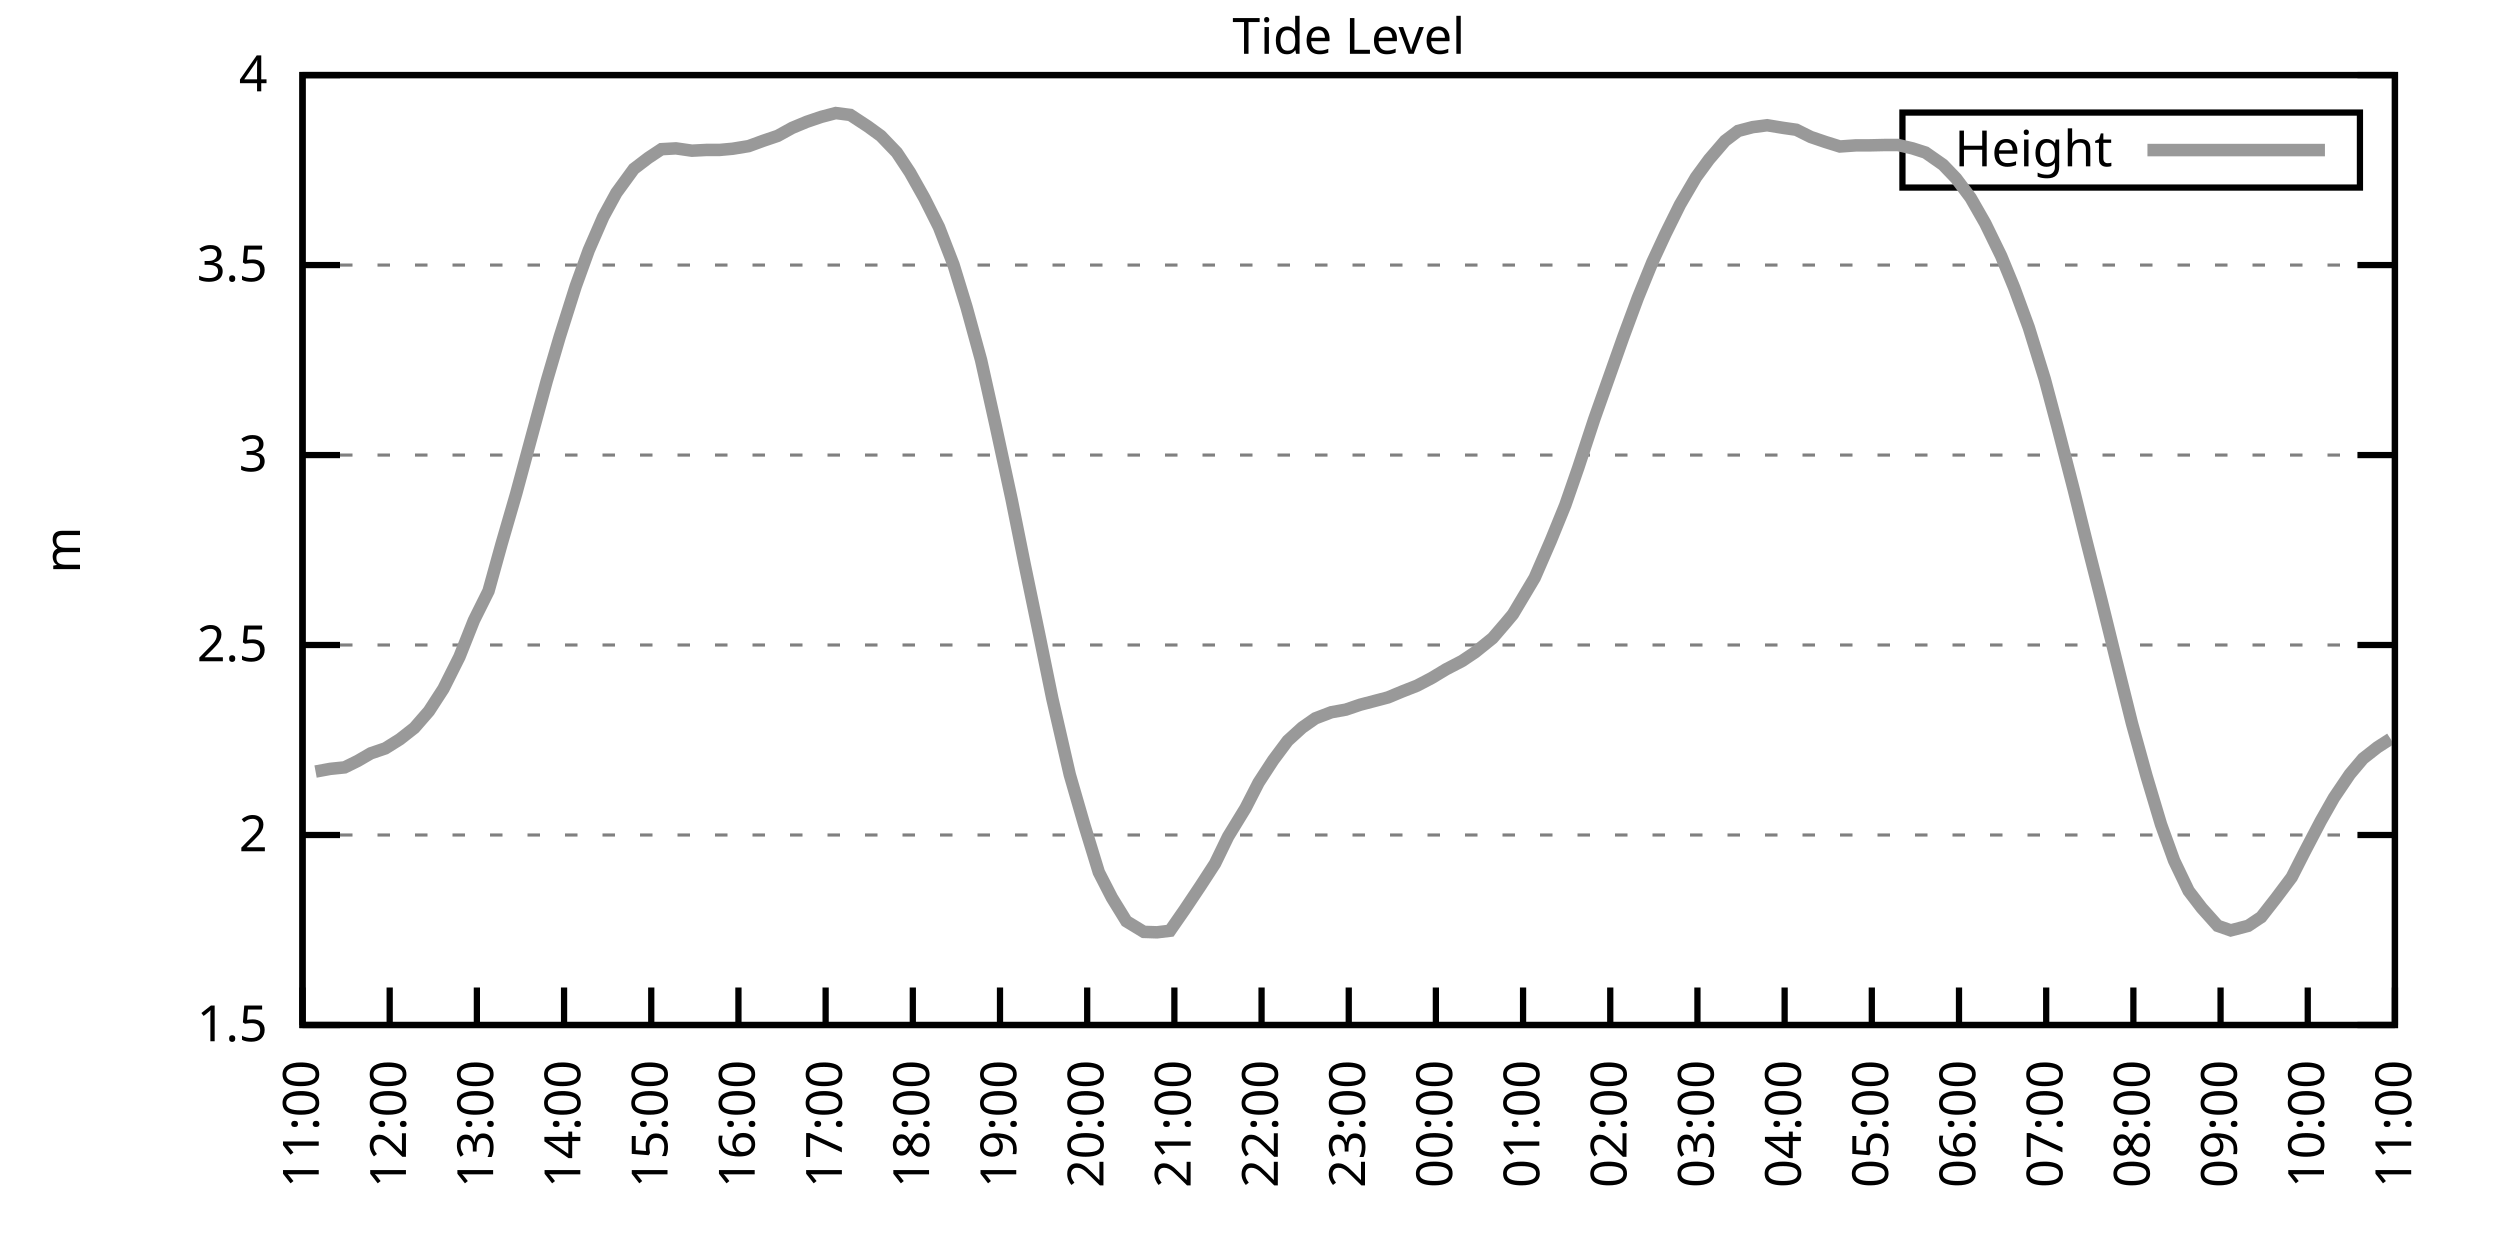
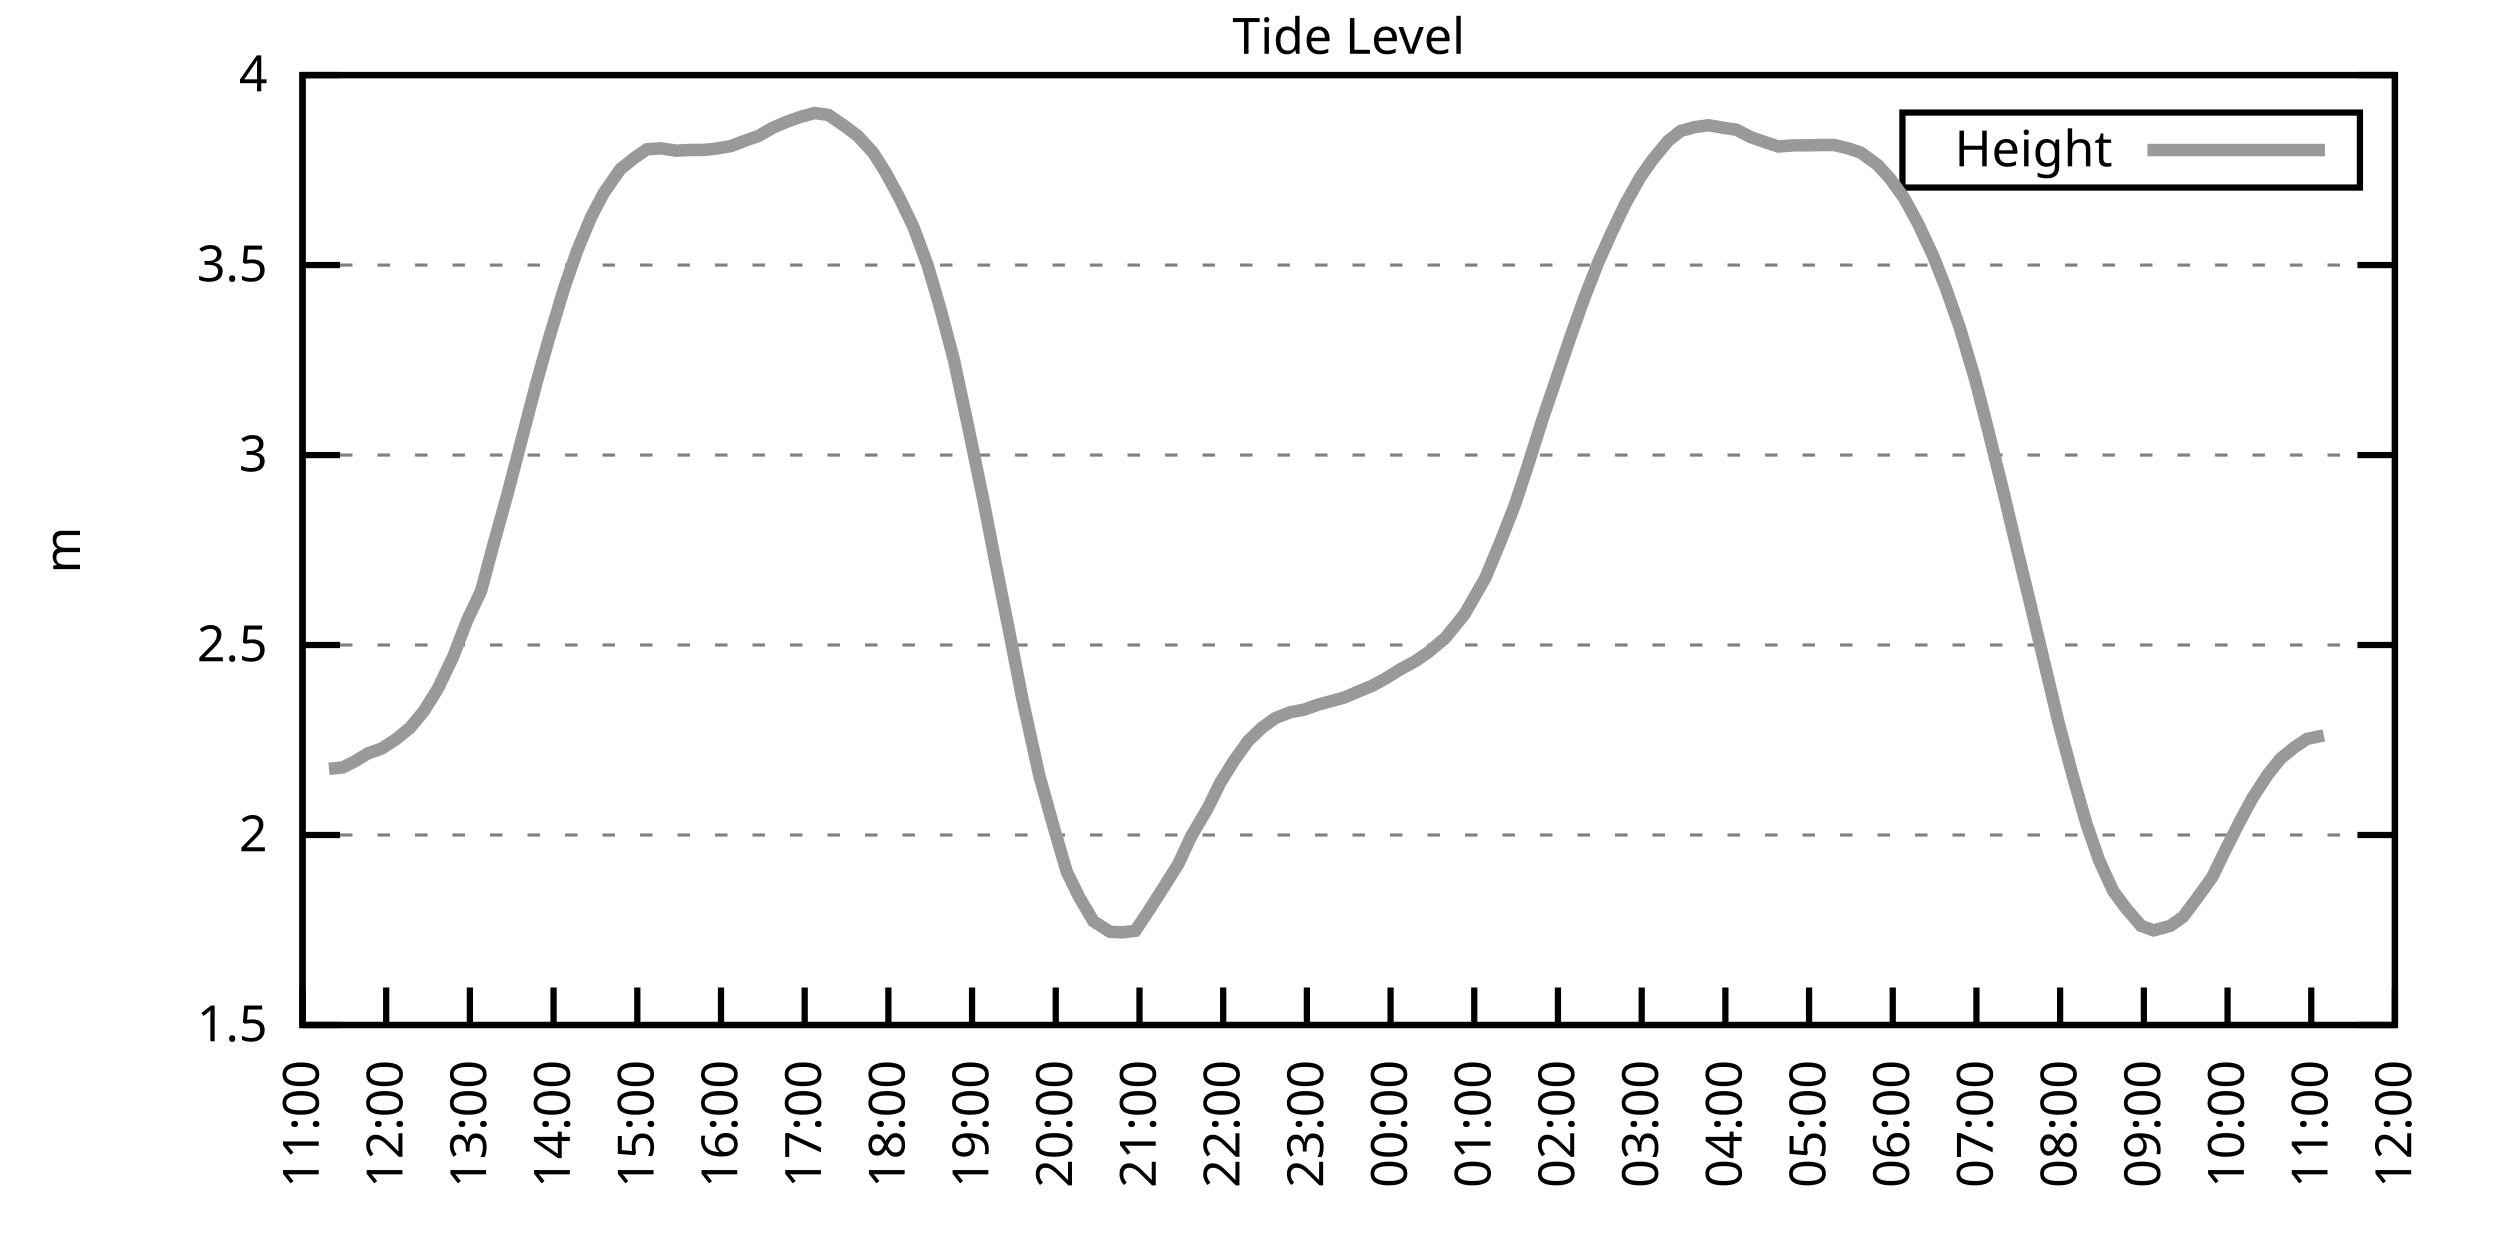
<svg xmlns="http://www.w3.org/2000/svg" xmlns:xlink="http://www.w3.org/1999/xlink" width="400" height="200" viewBox="0 0 400 200">
  <g id="gnuplot_canvas">
    <rect x="0" y="0" width="400" height="200" fill="none" />
    <defs>
      <circle id="gpDot" r="0.5" stroke-width="0.5" stroke="currentColor" />
      <path id="gpPt0" stroke-width="0.333" stroke="currentColor" d="M-1,0 h2 M0,-1 v2" />
      <path id="gpPt1" stroke-width="0.333" stroke="currentColor" d="M-1,-1 L1,1 M1,-1 L-1,1" />
      <path id="gpPt2" stroke-width="0.333" stroke="currentColor" d="M-1,0 L1,0 M0,-1 L0,1 M-1,-1 L1,1 M-1,1 L1,-1" />
      <rect id="gpPt3" stroke-width="0.333" stroke="currentColor" x="-1" y="-1" width="2" height="2" />
      <rect id="gpPt4" stroke-width="0.333" stroke="currentColor" fill="currentColor" x="-1" y="-1" width="2" height="2" />
      <circle id="gpPt5" stroke-width="0.333" stroke="currentColor" cx="0" cy="0" r="1" />
      <use xlink:href="#gpPt5" id="gpPt6" fill="currentColor" stroke="none" />
      <path id="gpPt7" stroke-width="0.333" stroke="currentColor" d="M0,-1.33 L-1.33,0.67 L1.33,0.67 z" />
      <use xlink:href="#gpPt7" id="gpPt8" fill="currentColor" stroke="none" />
      <use xlink:href="#gpPt7" id="gpPt9" stroke="currentColor" transform="rotate(180)" />
      <use xlink:href="#gpPt9" id="gpPt10" fill="currentColor" stroke="none" />
      <use xlink:href="#gpPt3" id="gpPt11" stroke="currentColor" transform="rotate(45)" />
      <use xlink:href="#gpPt11" id="gpPt12" fill="currentColor" stroke="none" />
      <path id="gpPt13" stroke-width="0.333" stroke="currentColor" d="M0,1.330 L1.265,0.411 L0.782,-1.067 L-0.782,-1.076 L-1.265,0.411 z" />
      <use xlink:href="#gpPt13" id="gpPt14" fill="currentColor" stroke="none" />
      <filter id="textbox" filterUnits="objectBoundingBox" x="0" y="0" height="1" width="1">
        <feFlood flood-color="white" flood-opacity="1" result="bgnd" />
        <feComposite in="SourceGraphic" in2="bgnd" operator="atop" />
      </filter>
      <filter id="greybox" filterUnits="objectBoundingBox" x="0" y="0" height="1" width="1">
        <feFlood flood-color="lightgrey" flood-opacity="1" result="grey" />
        <feComposite in="SourceGraphic" in2="grey" operator="atop" />
      </filter>
    </defs>
    <g fill="none" color="white" stroke="currentColor" stroke-width="1.00" stroke-linecap="butt" stroke-linejoin="miter">
</g>
    <g fill="none" color="black" stroke="currentColor" stroke-width="1.00" stroke-linecap="butt" stroke-linejoin="miter">
      <g stroke="none" shape-rendering="crispEdges">
        <polygon fill="rgb(255, 255, 255)" points="48.40,164.00 383.18,164.00 383.18,12.02 48.40,12.02 " />
      </g>
    </g>
    <g fill="none" color="black" stroke="currentColor" stroke-width="1.00" stroke-linecap="butt" stroke-linejoin="miter">
</g>
    <g fill="none" color="black" stroke="black" stroke-width="0.50" stroke-linecap="butt" stroke-linejoin="miter">
</g>
    <g fill="none" color="gray" stroke="currentColor" stroke-width="0.50" stroke-linecap="butt" stroke-linejoin="miter">
      <path stroke="gray" stroke-dasharray="2,4" class="gridline" d="M48.40,164.00 L383.19,164.00  " />
    </g>
    <g fill="none" color="gray" stroke="gray" stroke-width="1.00" stroke-linecap="butt" stroke-linejoin="miter">
</g>
    <g fill="none" color="black" stroke="currentColor" stroke-width="1.00" stroke-linecap="butt" stroke-linejoin="miter">
      <path stroke="black" d="M48.40,164.00 L54.40,164.00 M383.19,164.00 L377.19,164.00  " />
      <g transform="translate(42.80,166.60)" stroke="none" fill="black" font-family="Sans" font-size="8.00" text-anchor="end">
        <text>
          <tspan font-family="Sans"> 1.5</tspan>
        </text>
      </g>
    </g>
    <g fill="none" color="black" stroke="currentColor" stroke-width="1.00" stroke-linecap="butt" stroke-linejoin="miter">
</g>
    <g fill="none" color="black" stroke="black" stroke-width="0.50" stroke-linecap="butt" stroke-linejoin="miter">
</g>
    <g fill="none" color="gray" stroke="currentColor" stroke-width="0.50" stroke-linecap="butt" stroke-linejoin="miter">
      <path stroke="gray" stroke-dasharray="2,4" class="gridline" d="M48.40,133.60 L383.19,133.60  " />
    </g>
    <g fill="none" color="gray" stroke="gray" stroke-width="1.00" stroke-linecap="butt" stroke-linejoin="miter">
</g>
    <g fill="none" color="black" stroke="currentColor" stroke-width="1.00" stroke-linecap="butt" stroke-linejoin="miter">
      <path stroke="black" d="M48.40,133.60 L54.40,133.60 M383.19,133.60 L377.19,133.60  " />
      <g transform="translate(42.80,136.20)" stroke="none" fill="black" font-family="Sans" font-size="8.00" text-anchor="end">
        <text>
          <tspan font-family="Sans"> 2</tspan>
        </text>
      </g>
    </g>
    <g fill="none" color="black" stroke="currentColor" stroke-width="1.00" stroke-linecap="butt" stroke-linejoin="miter">
</g>
    <g fill="none" color="black" stroke="black" stroke-width="0.50" stroke-linecap="butt" stroke-linejoin="miter">
</g>
    <g fill="none" color="gray" stroke="currentColor" stroke-width="0.50" stroke-linecap="butt" stroke-linejoin="miter">
      <path stroke="gray" stroke-dasharray="2,4" class="gridline" d="M48.40,103.20 L383.19,103.20  " />
    </g>
    <g fill="none" color="gray" stroke="gray" stroke-width="1.00" stroke-linecap="butt" stroke-linejoin="miter">
</g>
    <g fill="none" color="black" stroke="currentColor" stroke-width="1.00" stroke-linecap="butt" stroke-linejoin="miter">
      <path stroke="black" d="M48.40,103.20 L54.40,103.20 M383.19,103.20 L377.19,103.20  " />
      <g transform="translate(42.80,105.80)" stroke="none" fill="black" font-family="Sans" font-size="8.00" text-anchor="end">
        <text>
          <tspan font-family="Sans"> 2.5</tspan>
        </text>
      </g>
    </g>
    <g fill="none" color="black" stroke="currentColor" stroke-width="1.00" stroke-linecap="butt" stroke-linejoin="miter">
</g>
    <g fill="none" color="black" stroke="black" stroke-width="0.50" stroke-linecap="butt" stroke-linejoin="miter">
</g>
    <g fill="none" color="gray" stroke="currentColor" stroke-width="0.50" stroke-linecap="butt" stroke-linejoin="miter">
      <path stroke="gray" stroke-dasharray="2,4" class="gridline" d="M48.40,72.81 L383.19,72.81  " />
    </g>
    <g fill="none" color="gray" stroke="gray" stroke-width="1.00" stroke-linecap="butt" stroke-linejoin="miter">
</g>
    <g fill="none" color="black" stroke="currentColor" stroke-width="1.00" stroke-linecap="butt" stroke-linejoin="miter">
      <path stroke="black" d="M48.40,72.81 L54.40,72.81 M383.19,72.81 L377.19,72.81  " />
      <g transform="translate(42.80,75.41)" stroke="none" fill="black" font-family="Sans" font-size="8.00" text-anchor="end">
        <text>
          <tspan font-family="Sans"> 3</tspan>
        </text>
      </g>
    </g>
    <g fill="none" color="black" stroke="currentColor" stroke-width="1.00" stroke-linecap="butt" stroke-linejoin="miter">
</g>
    <g fill="none" color="black" stroke="black" stroke-width="0.50" stroke-linecap="butt" stroke-linejoin="miter">
</g>
    <g fill="none" color="gray" stroke="currentColor" stroke-width="0.50" stroke-linecap="butt" stroke-linejoin="miter">
      <path stroke="gray" stroke-dasharray="2,4" class="gridline" d="M48.40,42.41 L383.19,42.41  " />
    </g>
    <g fill="none" color="gray" stroke="gray" stroke-width="1.00" stroke-linecap="butt" stroke-linejoin="miter">
</g>
    <g fill="none" color="black" stroke="currentColor" stroke-width="1.00" stroke-linecap="butt" stroke-linejoin="miter">
      <path stroke="black" d="M48.40,42.41 L54.40,42.41 M383.19,42.41 L377.19,42.41  " />
      <g transform="translate(42.80,45.01)" stroke="none" fill="black" font-family="Sans" font-size="8.00" text-anchor="end">
        <text>
          <tspan font-family="Sans"> 3.5</tspan>
        </text>
      </g>
    </g>
    <g fill="none" color="black" stroke="currentColor" stroke-width="1.00" stroke-linecap="butt" stroke-linejoin="miter">
</g>
    <g fill="none" color="black" stroke="black" stroke-width="0.50" stroke-linecap="butt" stroke-linejoin="miter">
</g>
    <g fill="none" color="gray" stroke="currentColor" stroke-width="0.50" stroke-linecap="butt" stroke-linejoin="miter">
      <path stroke="gray" stroke-dasharray="2,4" class="gridline" d="M48.40,12.01 L383.19,12.01  " />
    </g>
    <g fill="none" color="gray" stroke="gray" stroke-width="1.00" stroke-linecap="butt" stroke-linejoin="miter">
</g>
    <g fill="none" color="black" stroke="currentColor" stroke-width="1.00" stroke-linecap="butt" stroke-linejoin="miter">
      <path stroke="black" d="M48.40,12.01 L54.40,12.01 M383.19,12.01 L377.19,12.01  " />
      <g transform="translate(42.80,14.61)" stroke="none" fill="black" font-family="Sans" font-size="8.00" text-anchor="end">
        <text>
          <tspan font-family="Sans"> 4</tspan>
        </text>
      </g>
    </g>
    <g fill="none" color="black" stroke="currentColor" stroke-width="1.00" stroke-linecap="butt" stroke-linejoin="miter">
      <path stroke="black" d="M48.40,164.00 L48.40,158.00  " />
      <g transform="translate(51.00,169.60) rotate(270.00)" stroke="none" fill="black" font-family="Sans" font-size="8.00" text-anchor="end">
        <text>
          <tspan font-family="Sans">11:00</tspan>
        </text>
      </g>
    </g>
    <g fill="none" color="black" stroke="currentColor" stroke-width="1.00" stroke-linecap="butt" stroke-linejoin="miter">
-       <path stroke="black" d="M62.35,164.00 L62.35,158.00  " />
-       <g transform="translate(64.95,169.60) rotate(270.00)" stroke="none" fill="black" font-family="Sans" font-size="8.00" text-anchor="end">
+       <path stroke="black" d="M61.79,164.00 L61.79,158.00  " />
+       <g transform="translate(64.39,169.60) rotate(270.00)" stroke="none" fill="black" font-family="Sans" font-size="8.00" text-anchor="end">
        <text>
          <tspan font-family="Sans">12:00</tspan>
        </text>
      </g>
    </g>
    <g fill="none" color="black" stroke="currentColor" stroke-width="1.00" stroke-linecap="butt" stroke-linejoin="miter">
-       <path stroke="black" d="M76.30,164.00 L76.30,158.00  " />
-       <g transform="translate(78.90,169.60) rotate(270.00)" stroke="none" fill="black" font-family="Sans" font-size="8.00" text-anchor="end">
+       <path stroke="black" d="M75.18,164.00 L75.18,158.00  " />
+       <g transform="translate(77.78,169.60) rotate(270.00)" stroke="none" fill="black" font-family="Sans" font-size="8.00" text-anchor="end">
        <text>
          <tspan font-family="Sans">13:00</tspan>
        </text>
      </g>
    </g>
    <g fill="none" color="black" stroke="currentColor" stroke-width="1.00" stroke-linecap="butt" stroke-linejoin="miter">
-       <path stroke="black" d="M90.25,164.00 L90.25,158.00  " />
-       <g transform="translate(92.85,169.60) rotate(270.00)" stroke="none" fill="black" font-family="Sans" font-size="8.00" text-anchor="end">
+       <path stroke="black" d="M88.57,164.00 L88.57,158.00  " />
+       <g transform="translate(91.17,169.60) rotate(270.00)" stroke="none" fill="black" font-family="Sans" font-size="8.00" text-anchor="end">
        <text>
          <tspan font-family="Sans">14:00</tspan>
        </text>
      </g>
    </g>
    <g fill="none" color="black" stroke="currentColor" stroke-width="1.00" stroke-linecap="butt" stroke-linejoin="miter">
-       <path stroke="black" d="M104.20,164.00 L104.20,158.00  " />
-       <g transform="translate(106.80,169.60) rotate(270.00)" stroke="none" fill="black" font-family="Sans" font-size="8.00" text-anchor="end">
+       <path stroke="black" d="M101.97,164.00 L101.97,158.00  " />
+       <g transform="translate(104.57,169.60) rotate(270.00)" stroke="none" fill="black" font-family="Sans" font-size="8.00" text-anchor="end">
        <text>
          <tspan font-family="Sans">15:00</tspan>
        </text>
      </g>
    </g>
    <g fill="none" color="black" stroke="currentColor" stroke-width="1.00" stroke-linecap="butt" stroke-linejoin="miter">
-       <path stroke="black" d="M118.15,164.00 L118.15,158.00  " />
-       <g transform="translate(120.75,169.60) rotate(270.00)" stroke="none" fill="black" font-family="Sans" font-size="8.00" text-anchor="end">
+       <path stroke="black" d="M115.36,164.00 L115.36,158.00  " />
+       <g transform="translate(117.96,169.60) rotate(270.00)" stroke="none" fill="black" font-family="Sans" font-size="8.00" text-anchor="end">
        <text>
          <tspan font-family="Sans">16:00</tspan>
        </text>
      </g>
    </g>
    <g fill="none" color="black" stroke="currentColor" stroke-width="1.00" stroke-linecap="butt" stroke-linejoin="miter">
-       <path stroke="black" d="M132.10,164.00 L132.10,158.00  " />
-       <g transform="translate(134.70,169.60) rotate(270.00)" stroke="none" fill="black" font-family="Sans" font-size="8.00" text-anchor="end">
+       <path stroke="black" d="M128.75,164.00 L128.75,158.00  " />
+       <g transform="translate(131.35,169.60) rotate(270.00)" stroke="none" fill="black" font-family="Sans" font-size="8.00" text-anchor="end">
        <text>
          <tspan font-family="Sans">17:00</tspan>
        </text>
      </g>
    </g>
    <g fill="none" color="black" stroke="currentColor" stroke-width="1.00" stroke-linecap="butt" stroke-linejoin="miter">
-       <path stroke="black" d="M146.05,164.00 L146.05,158.00  " />
-       <g transform="translate(148.65,169.60) rotate(270.00)" stroke="none" fill="black" font-family="Sans" font-size="8.00" text-anchor="end">
+       <path stroke="black" d="M142.14,164.00 L142.14,158.00  " />
+       <g transform="translate(144.74,169.60) rotate(270.00)" stroke="none" fill="black" font-family="Sans" font-size="8.00" text-anchor="end">
        <text>
          <tspan font-family="Sans">18:00</tspan>
        </text>
      </g>
    </g>
    <g fill="none" color="black" stroke="currentColor" stroke-width="1.00" stroke-linecap="butt" stroke-linejoin="miter">
-       <path stroke="black" d="M160.00,164.00 L160.00,158.00  " />
-       <g transform="translate(162.60,169.60) rotate(270.00)" stroke="none" fill="black" font-family="Sans" font-size="8.00" text-anchor="end">
+       <path stroke="black" d="M155.53,164.00 L155.53,158.00  " />
+       <g transform="translate(158.13,169.60) rotate(270.00)" stroke="none" fill="black" font-family="Sans" font-size="8.00" text-anchor="end">
        <text>
          <tspan font-family="Sans">19:00</tspan>
        </text>
      </g>
    </g>
    <g fill="none" color="black" stroke="currentColor" stroke-width="1.00" stroke-linecap="butt" stroke-linejoin="miter">
-       <path stroke="black" d="M173.95,164.00 L173.95,158.00  " />
-       <g transform="translate(176.55,169.60) rotate(270.00)" stroke="none" fill="black" font-family="Sans" font-size="8.00" text-anchor="end">
+       <path stroke="black" d="M168.92,164.00 L168.92,158.00  " />
+       <g transform="translate(171.52,169.60) rotate(270.00)" stroke="none" fill="black" font-family="Sans" font-size="8.00" text-anchor="end">
        <text>
          <tspan font-family="Sans">20:00</tspan>
        </text>
      </g>
    </g>
    <g fill="none" color="black" stroke="currentColor" stroke-width="1.00" stroke-linecap="butt" stroke-linejoin="miter">
-       <path stroke="black" d="M187.90,164.00 L187.90,158.00  " />
-       <g transform="translate(190.50,169.60) rotate(270.00)" stroke="none" fill="black" font-family="Sans" font-size="8.00" text-anchor="end">
+       <path stroke="black" d="M182.32,164.00 L182.32,158.00  " />
+       <g transform="translate(184.92,169.60) rotate(270.00)" stroke="none" fill="black" font-family="Sans" font-size="8.00" text-anchor="end">
        <text>
          <tspan font-family="Sans">21:00</tspan>
        </text>
      </g>
    </g>
    <g fill="none" color="black" stroke="currentColor" stroke-width="1.00" stroke-linecap="butt" stroke-linejoin="miter">
-       <path stroke="black" d="M201.85,164.00 L201.85,158.00  " />
-       <g transform="translate(204.45,169.60) rotate(270.00)" stroke="none" fill="black" font-family="Sans" font-size="8.00" text-anchor="end">
+       <path stroke="black" d="M195.71,164.00 L195.71,158.00  " />
+       <g transform="translate(198.31,169.60) rotate(270.00)" stroke="none" fill="black" font-family="Sans" font-size="8.00" text-anchor="end">
        <text>
          <tspan font-family="Sans">22:00</tspan>
        </text>
      </g>
    </g>
    <g fill="none" color="black" stroke="currentColor" stroke-width="1.00" stroke-linecap="butt" stroke-linejoin="miter">
-       <path stroke="black" d="M215.80,164.00 L215.80,158.00  " />
-       <g transform="translate(218.40,169.60) rotate(270.00)" stroke="none" fill="black" font-family="Sans" font-size="8.00" text-anchor="end">
+       <path stroke="black" d="M209.10,164.00 L209.10,158.00  " />
+       <g transform="translate(211.70,169.60) rotate(270.00)" stroke="none" fill="black" font-family="Sans" font-size="8.00" text-anchor="end">
        <text>
          <tspan font-family="Sans">23:00</tspan>
        </text>
      </g>
    </g>
    <g fill="none" color="black" stroke="currentColor" stroke-width="1.00" stroke-linecap="butt" stroke-linejoin="miter">
-       <path stroke="black" d="M229.74,164.00 L229.74,158.00  " />
-       <g transform="translate(232.34,169.60) rotate(270.00)" stroke="none" fill="black" font-family="Sans" font-size="8.00" text-anchor="end">
+       <path stroke="black" d="M222.49,164.00 L222.49,158.00  " />
+       <g transform="translate(225.09,169.60) rotate(270.00)" stroke="none" fill="black" font-family="Sans" font-size="8.00" text-anchor="end">
        <text>
          <tspan font-family="Sans">00:00</tspan>
        </text>
      </g>
    </g>
    <g fill="none" color="black" stroke="currentColor" stroke-width="1.00" stroke-linecap="butt" stroke-linejoin="miter">
-       <path stroke="black" d="M243.69,164.00 L243.69,158.00  " />
-       <g transform="translate(246.29,169.60) rotate(270.00)" stroke="none" fill="black" font-family="Sans" font-size="8.00" text-anchor="end">
+       <path stroke="black" d="M235.88,164.00 L235.88,158.00  " />
+       <g transform="translate(238.48,169.60) rotate(270.00)" stroke="none" fill="black" font-family="Sans" font-size="8.00" text-anchor="end">
        <text>
          <tspan font-family="Sans">01:00</tspan>
        </text>
      </g>
    </g>
    <g fill="none" color="black" stroke="currentColor" stroke-width="1.00" stroke-linecap="butt" stroke-linejoin="miter">
-       <path stroke="black" d="M257.64,164.00 L257.64,158.00  " />
-       <g transform="translate(260.24,169.60) rotate(270.00)" stroke="none" fill="black" font-family="Sans" font-size="8.00" text-anchor="end">
+       <path stroke="black" d="M249.27,164.00 L249.27,158.00  " />
+       <g transform="translate(251.87,169.60) rotate(270.00)" stroke="none" fill="black" font-family="Sans" font-size="8.00" text-anchor="end">
        <text>
          <tspan font-family="Sans">02:00</tspan>
        </text>
      </g>
    </g>
    <g fill="none" color="black" stroke="currentColor" stroke-width="1.00" stroke-linecap="butt" stroke-linejoin="miter">
-       <path stroke="black" d="M271.59,164.00 L271.59,158.00  " />
-       <g transform="translate(274.19,169.60) rotate(270.00)" stroke="none" fill="black" font-family="Sans" font-size="8.00" text-anchor="end">
+       <path stroke="black" d="M262.67,164.00 L262.67,158.00  " />
+       <g transform="translate(265.27,169.60) rotate(270.00)" stroke="none" fill="black" font-family="Sans" font-size="8.00" text-anchor="end">
        <text>
          <tspan font-family="Sans">03:00</tspan>
        </text>
      </g>
    </g>
    <g fill="none" color="black" stroke="currentColor" stroke-width="1.00" stroke-linecap="butt" stroke-linejoin="miter">
-       <path stroke="black" d="M285.54,164.00 L285.54,158.00  " />
-       <g transform="translate(288.14,169.60) rotate(270.00)" stroke="none" fill="black" font-family="Sans" font-size="8.00" text-anchor="end">
+       <path stroke="black" d="M276.06,164.00 L276.06,158.00  " />
+       <g transform="translate(278.66,169.60) rotate(270.00)" stroke="none" fill="black" font-family="Sans" font-size="8.00" text-anchor="end">
        <text>
          <tspan font-family="Sans">04:00</tspan>
        </text>
      </g>
    </g>
    <g fill="none" color="black" stroke="currentColor" stroke-width="1.00" stroke-linecap="butt" stroke-linejoin="miter">
-       <path stroke="black" d="M299.49,164.00 L299.49,158.00  " />
-       <g transform="translate(302.09,169.60) rotate(270.00)" stroke="none" fill="black" font-family="Sans" font-size="8.00" text-anchor="end">
+       <path stroke="black" d="M289.45,164.00 L289.45,158.00  " />
+       <g transform="translate(292.05,169.60) rotate(270.00)" stroke="none" fill="black" font-family="Sans" font-size="8.00" text-anchor="end">
        <text>
          <tspan font-family="Sans">05:00</tspan>
        </text>
      </g>
    </g>
    <g fill="none" color="black" stroke="currentColor" stroke-width="1.00" stroke-linecap="butt" stroke-linejoin="miter">
-       <path stroke="black" d="M313.44,164.00 L313.44,158.00  " />
-       <g transform="translate(316.04,169.60) rotate(270.00)" stroke="none" fill="black" font-family="Sans" font-size="8.00" text-anchor="end">
+       <path stroke="black" d="M302.84,164.00 L302.84,158.00  " />
+       <g transform="translate(305.44,169.60) rotate(270.00)" stroke="none" fill="black" font-family="Sans" font-size="8.00" text-anchor="end">
        <text>
          <tspan font-family="Sans">06:00</tspan>
        </text>
      </g>
    </g>
    <g fill="none" color="black" stroke="currentColor" stroke-width="1.00" stroke-linecap="butt" stroke-linejoin="miter">
-       <path stroke="black" d="M327.39,164.00 L327.39,158.00  " />
-       <g transform="translate(329.99,169.60) rotate(270.00)" stroke="none" fill="black" font-family="Sans" font-size="8.00" text-anchor="end">
+       <path stroke="black" d="M316.23,164.00 L316.23,158.00  " />
+       <g transform="translate(318.83,169.60) rotate(270.00)" stroke="none" fill="black" font-family="Sans" font-size="8.00" text-anchor="end">
        <text>
          <tspan font-family="Sans">07:00</tspan>
        </text>
      </g>
    </g>
    <g fill="none" color="black" stroke="currentColor" stroke-width="1.00" stroke-linecap="butt" stroke-linejoin="miter">
-       <path stroke="black" d="M341.34,164.00 L341.34,158.00  " />
-       <g transform="translate(343.94,169.60) rotate(270.00)" stroke="none" fill="black" font-family="Sans" font-size="8.00" text-anchor="end">
+       <path stroke="black" d="M329.62,164.00 L329.62,158.00  " />
+       <g transform="translate(332.22,169.60) rotate(270.00)" stroke="none" fill="black" font-family="Sans" font-size="8.00" text-anchor="end">
        <text>
          <tspan font-family="Sans">08:00</tspan>
        </text>
      </g>
    </g>
    <g fill="none" color="black" stroke="currentColor" stroke-width="1.00" stroke-linecap="butt" stroke-linejoin="miter">
-       <path stroke="black" d="M355.29,164.00 L355.29,158.00  " />
-       <g transform="translate(357.89,169.60) rotate(270.00)" stroke="none" fill="black" font-family="Sans" font-size="8.00" text-anchor="end">
+       <path stroke="black" d="M343.02,164.00 L343.02,158.00  " />
+       <g transform="translate(345.62,169.60) rotate(270.00)" stroke="none" fill="black" font-family="Sans" font-size="8.00" text-anchor="end">
        <text>
          <tspan font-family="Sans">09:00</tspan>
        </text>
      </g>
    </g>
    <g fill="none" color="black" stroke="currentColor" stroke-width="1.00" stroke-linecap="butt" stroke-linejoin="miter">
-       <path stroke="black" d="M369.24,164.00 L369.24,158.00  " />
-       <g transform="translate(371.84,169.60) rotate(270.00)" stroke="none" fill="black" font-family="Sans" font-size="8.00" text-anchor="end">
+       <path stroke="black" d="M356.41,164.00 L356.41,158.00  " />
+       <g transform="translate(359.01,169.60) rotate(270.00)" stroke="none" fill="black" font-family="Sans" font-size="8.00" text-anchor="end">
        <text>
          <tspan font-family="Sans">10:00</tspan>
+         </text>
+       </g>
+     </g>
+     <g fill="none" color="black" stroke="currentColor" stroke-width="1.00" stroke-linecap="butt" stroke-linejoin="miter">
+       <path stroke="black" d="M369.80,164.00 L369.80,158.00  " />
+       <g transform="translate(372.40,169.60) rotate(270.00)" stroke="none" fill="black" font-family="Sans" font-size="8.00" text-anchor="end">
+         <text>
+           <tspan font-family="Sans">11:00</tspan>
        </text>
      </g>
    </g>
    <g fill="none" color="black" stroke="currentColor" stroke-width="1.00" stroke-linecap="butt" stroke-linejoin="miter">
      <path stroke="black" d="M383.19,164.00 L383.19,158.00  " />
      <g transform="translate(385.79,169.60) rotate(270.00)" stroke="none" fill="black" font-family="Sans" font-size="8.00" text-anchor="end">
        <text>
-           <tspan font-family="Sans">11:00</tspan>
+           <tspan font-family="Sans">12:00</tspan>
        </text>
      </g>
    </g>
    <g fill="none" color="black" stroke="currentColor" stroke-width="1.00" stroke-linecap="butt" stroke-linejoin="miter">
</g>
    <g fill="none" color="black" stroke="currentColor" stroke-width="1.00" stroke-linecap="butt" stroke-linejoin="miter">
      <path stroke="black" d="M48.40,12.01 L48.40,164.00 L383.19,164.00 L383.19,12.01 L48.40,12.01 Z  " />
    </g>
    <g fill="none" color="black" stroke="currentColor" stroke-width="1.00" stroke-linecap="butt" stroke-linejoin="miter">
</g>
    <g fill="none" color="black" stroke="currentColor" stroke-width="1.00" stroke-linecap="butt" stroke-linejoin="miter">
      <path stroke="black" d="M304.39,30.01 L304.39,18.01 L377.59,18.01 L377.59,30.01 L304.39,30.01 Z  " />
    </g>
    <g id="Tide_level_plot_1">
      <g fill="none" color="white" stroke="black" stroke-width="2.00" stroke-linecap="butt" stroke-linejoin="miter">
</g>
      <g fill="none" color="black" stroke="currentColor" stroke-width="2.00" stroke-linecap="butt" stroke-linejoin="miter">
        <g transform="translate(337.99,26.61)" stroke="none" fill="black" font-family="Sans" font-size="8.00" text-anchor="end">
          <text>
            <tspan font-family="Sans">Height</tspan>
          </text>
        </g>
      </g>
      <g fill="none" color="black" stroke="currentColor" stroke-width="2.00" stroke-linecap="butt" stroke-linejoin="miter">
-         <path stroke="rgb(153, 153, 153)" d="M343.59,24.01 L371.99,24.01 M50.49,123.45 L52.82,123.02 L55.14,122.78 L57.23,121.75 L59.33,120.53 L61.65,119.74   L63.98,118.28 L66.30,116.46 L68.63,113.78 L70.95,110.20 L73.51,105.09 L75.83,99.25 L78.16,94.57 L80.25,87.03   L82.58,79.01 L85.13,69.58 L87.46,61.01 L89.55,53.90 L92.11,45.81 L94.20,40.04 L96.53,34.69 L98.62,30.86   L101.41,27.03 L103.73,25.26 L105.83,23.87 L108.15,23.74 L110.71,24.11 L113.03,23.99 L115.13,23.99 L117.22,23.80   L119.78,23.38 L122.10,22.53 L124.43,21.74 L126.75,20.46 L129.08,19.49 L131.40,18.70 L133.72,18.09 L136.05,18.39   L138.84,20.22 L140.93,21.74 L143.49,24.41 L145.58,27.57 L147.91,31.71 L150.23,36.33 L152.56,42.35 L154.65,49.16   L156.97,57.61 L159.30,68.06 L161.86,79.92 L163.95,90.32 L166.27,101.50 L168.37,111.78 L171.16,123.94 L173.48,131.96   L175.81,139.56 L177.90,143.63 L180.22,147.40 L183.01,149.10 L185.11,149.17 L187.20,148.92 L189.52,145.58 L192.08,141.75   L194.41,138.16 L196.50,133.85 L199.29,129.29 L201.38,125.21 L203.71,121.63 L206.03,118.52 L208.36,116.40 L210.45,114.94   L213.01,113.96 L215.33,113.54 L217.65,112.75 L219.98,112.14 L222.07,111.59 L224.40,110.62 L226.72,109.71 L229.05,108.49   L231.37,107.09 L233.93,105.76 L236.02,104.36 L238.81,102.11 L240.90,99.68 L242.07,98.28 L245.55,92.44 L248.11,86.55   L250.44,80.83 L252.53,74.81 L255.09,67.03 L257.18,61.13 L259.74,53.90 L262.06,47.64 L264.39,41.92 L266.48,37.42   L268.80,32.74 L271.36,28.36 L273.45,25.51 L276.01,22.53 L278.10,20.95 L280.43,20.34 L282.75,20.04 L285.31,20.46   L287.40,20.76 L289.73,21.92 L292.05,22.71 L294.38,23.44 L296.94,23.26 L299.03,23.26 L301.58,23.20 L303.68,23.20   L306.00,23.74 L308.09,24.41 L310.88,26.36 L312.98,28.55 L315.30,31.65 L317.63,35.72 L320.18,40.95 L322.28,46.06   L324.60,52.38 L327.16,60.65 L329.25,68.49 L331.81,78.40 L333.90,86.85 L336.23,96.03 L338.55,105.45 L341.11,115.73   L343.43,124.12 L345.76,131.90 L347.85,137.68 L350.18,142.54 L352.27,145.27 L354.83,148.13 L356.92,148.86 L359.71,148.13   L361.80,146.73 L364.13,143.75 L366.68,140.35 L368.78,136.22 L371.33,131.35 L373.43,127.64 L375.98,123.87 L378.08,121.38   L380.40,119.56 L382.49,118.22  " />
+         <path stroke="rgb(153, 153, 153)" d="M343.59,24.01 L371.99,24.01 M52.64,123.02 L54.87,122.78 L56.88,121.75 L58.89,120.53 L61.12,119.74 L63.35,118.28   L65.59,116.46 L67.82,113.78 L70.05,110.20 L72.50,105.09 L74.74,99.25 L76.97,94.57 L78.98,87.03 L81.21,79.01   L83.66,69.58 L85.90,61.01 L87.91,53.90 L90.36,45.81 L92.37,40.04 L94.60,34.69 L96.61,30.86 L99.29,27.03   L101.52,25.26 L103.53,23.87 L105.76,23.74 L108.22,24.11 L110.45,23.99 L112.46,23.99 L114.47,23.80 L116.92,23.38   L119.15,22.53 L121.38,21.74 L123.62,20.46 L125.85,19.49 L128.08,18.70 L130.31,18.09 L132.54,18.39 L135.22,20.22   L137.23,21.74 L139.69,24.41 L141.69,27.57 L143.93,31.71 L146.16,36.33 L148.39,42.35 L150.40,49.16 L152.63,57.61   L154.86,68.06 L157.32,79.92 L159.33,90.32 L161.56,101.50 L163.57,111.78 L166.25,123.94 L168.48,131.96 L170.71,139.56   L172.72,143.63 L174.95,147.40 L177.63,149.10 L179.64,149.17 L181.65,148.92 L183.88,145.58 L186.33,141.75 L188.57,138.16   L190.57,133.85 L193.25,129.29 L195.26,125.21 L197.49,121.63 L199.73,118.52 L201.96,116.40 L203.97,114.94 L206.42,113.96   L208.65,113.54 L210.88,112.75 L213.12,112.14 L215.13,111.59 L217.36,110.62 L219.59,109.71 L221.82,108.49 L224.05,107.09   L226.51,105.76 L228.52,104.36 L231.20,102.11 L233.20,99.68 L234.32,98.28 L237.67,92.44 L240.12,86.55 L242.36,80.83   L244.36,74.81 L246.82,67.03 L248.83,61.13 L251.28,53.90 L253.51,47.64 L255.75,41.92 L257.76,37.42 L259.99,32.74   L262.44,28.36 L264.45,25.51 L266.91,22.53 L268.92,20.95 L271.15,20.34 L273.38,20.04 L275.83,20.46 L277.84,20.76   L280.07,21.92 L282.31,22.71 L284.54,23.44 L286.99,23.26 L289.00,23.26 L291.46,23.20 L293.47,23.20 L295.70,23.74   L297.71,24.41 L300.39,26.36 L302.39,28.55 L304.63,31.65 L306.86,35.72 L309.31,40.95 L311.32,46.06 L313.55,52.38   L316.01,60.65 L318.02,68.49 L320.47,78.40 L322.48,86.85 L324.71,96.03 L326.95,105.45 L329.40,115.73 L331.63,124.12   L333.86,131.90 L335.87,137.68 L338.10,142.54 L340.11,145.27 L342.57,148.13 L344.58,148.86 L347.26,148.13 L349.26,146.73   L351.50,143.75 L353.95,140.35 L355.96,136.22 L358.42,131.35 L360.42,127.64 L362.88,123.87 L364.89,121.38 L367.12,119.56   L369.13,118.22 L371.81,117.67  " />
      </g>
    </g>
    <g fill="none" color="black" stroke="currentColor" stroke-width="2.00" stroke-linecap="butt" stroke-linejoin="miter">
</g>
    <g fill="none" color="black" stroke="black" stroke-width="1.00" stroke-linecap="butt" stroke-linejoin="miter">
</g>
    <g fill="none" color="black" stroke="currentColor" stroke-width="1.00" stroke-linecap="butt" stroke-linejoin="miter">
      <path stroke="black" d="M48.40,12.01 L48.40,164.00 L383.19,164.00 L383.19,12.01 L48.40,12.01 Z  " />
      <g transform="translate(12.80,88.01) rotate(270.00)" stroke="none" fill="black" font-family="Sans" font-size="8.00" text-anchor="middle">
        <text>
          <tspan font-family="Sans">m</tspan>
        </text>
      </g>
    </g>
    <g fill="none" color="black" stroke="currentColor" stroke-width="1.00" stroke-linecap="butt" stroke-linejoin="miter">
</g>
    <g fill="none" color="black" stroke="currentColor" stroke-width="1.00" stroke-linecap="butt" stroke-linejoin="miter">
      <g transform="translate(215.79,8.61)" stroke="none" fill="black" font-family="Sans" font-size="8.00" text-anchor="middle">
        <text>
          <tspan font-family="Sans">Tide Level</tspan>
        </text>
      </g>
    </g>
    <g fill="none" color="black" stroke="currentColor" stroke-width="1.00" stroke-linecap="butt" stroke-linejoin="miter">
</g>
  </g>
</svg>
